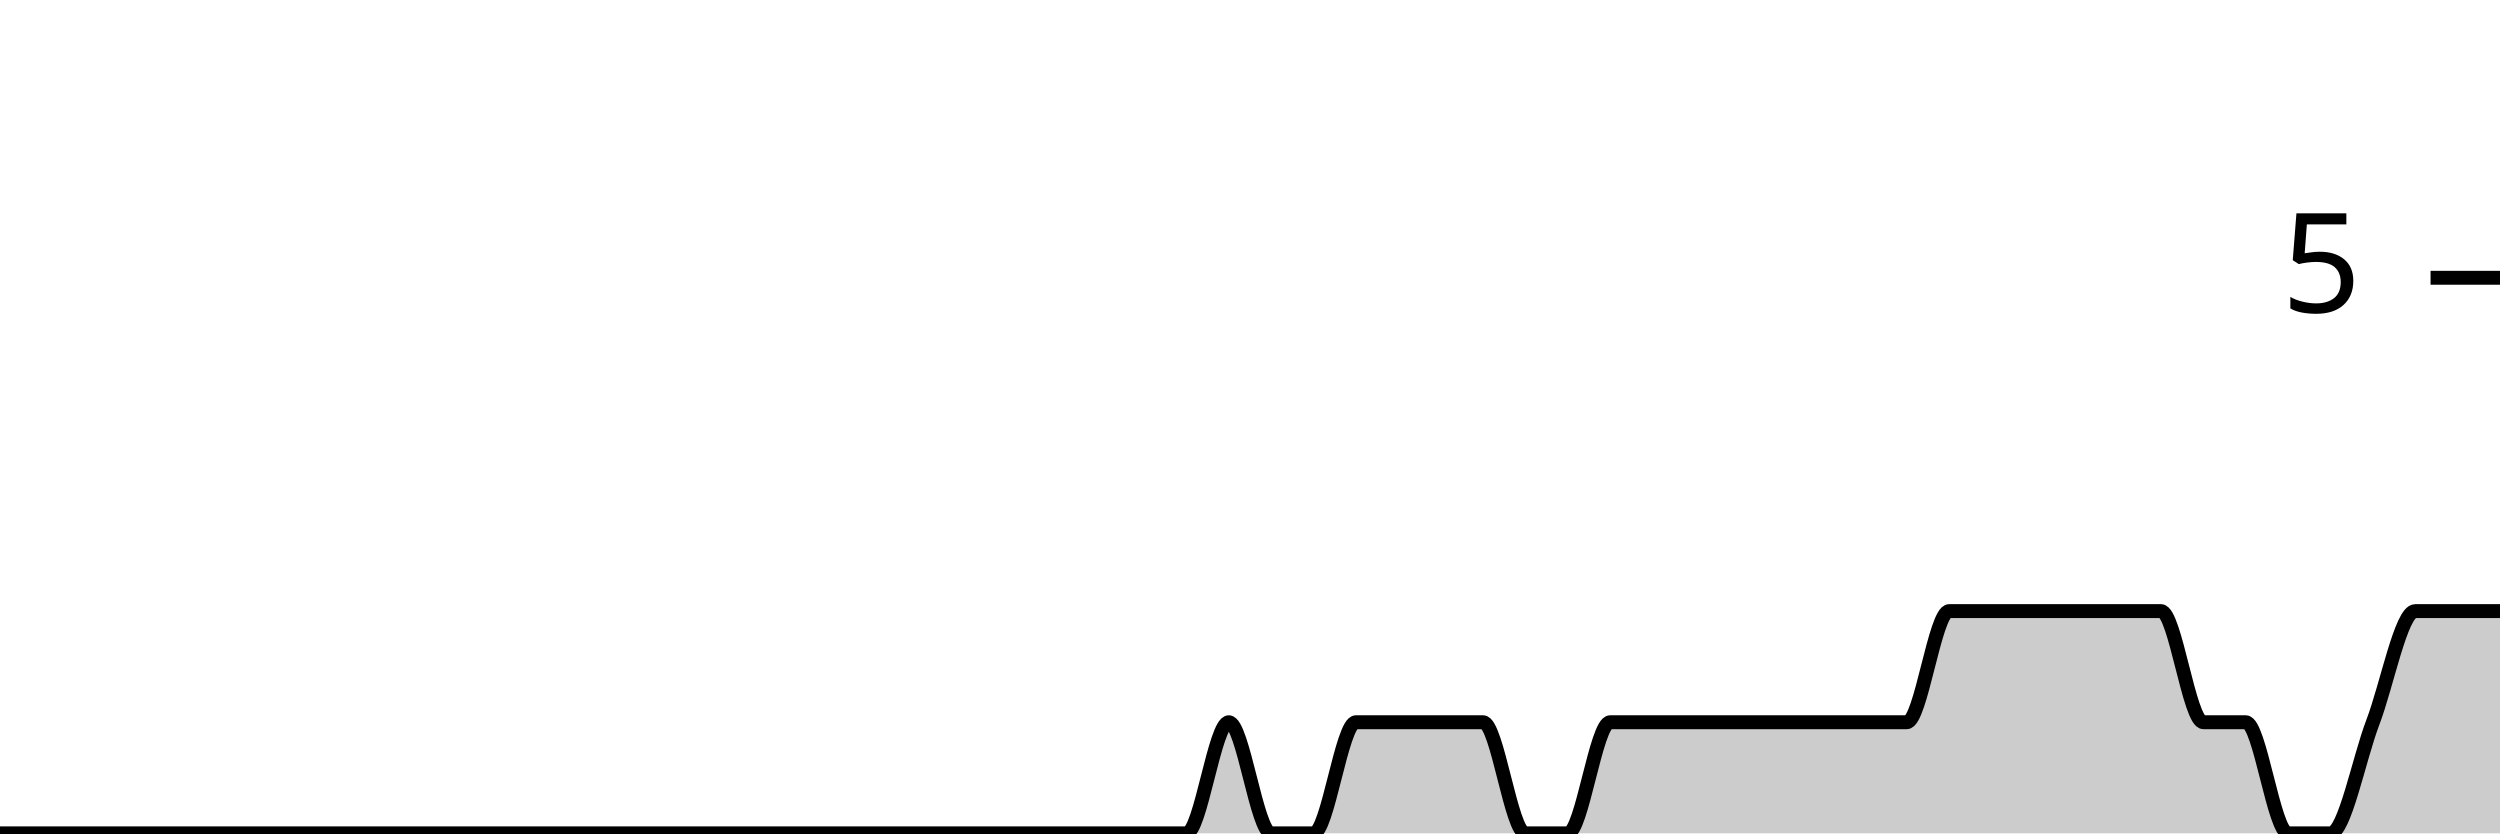
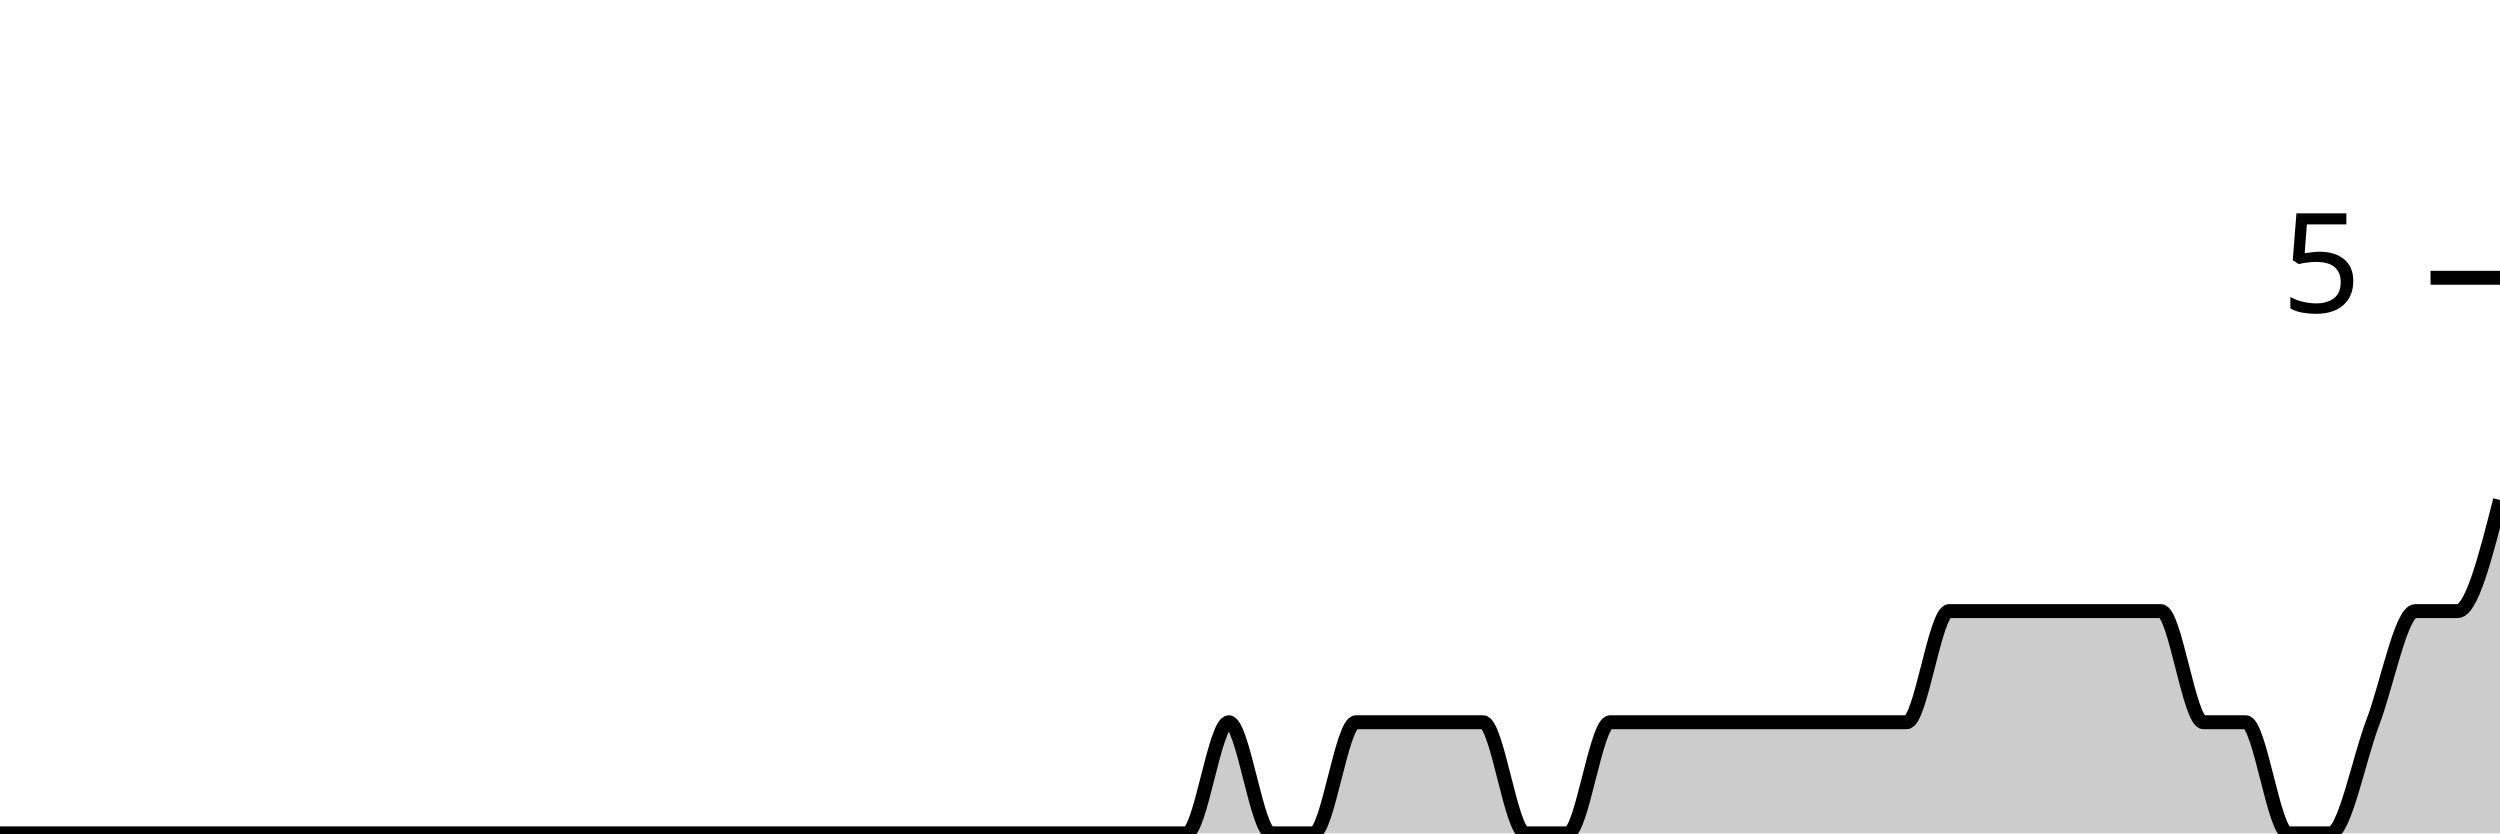
<svg xmlns="http://www.w3.org/2000/svg" viewBox="0 0 180 60">
  <g transform="translate(0,20)">
-     <path class="area" fill="rgba(0, 0, 0, 0.2)" d="M0,40C1.017,40,2.034,40,3.051,40C4.068,40,5.085,40,6.102,40C7.119,40,8.136,40,9.153,40C10.169,40,11.186,40,12.203,40C13.22,40,14.237,40,15.254,40C16.271,40,17.288,40,18.305,40C19.322,40,20.339,40,21.356,40C22.373,40,23.39,40,24.407,40C25.424,40,26.441,40,27.458,40C28.475,40,29.492,40,30.508,40C31.525,40,32.542,40,33.559,40C34.576,40,35.593,40,36.61,40C37.627,40,38.644,40,39.661,40C40.678,40,41.695,40,42.712,40C43.729,40,44.746,40,45.763,40C46.78,40,47.797,40,48.814,40C49.831,40,50.847,40,51.864,40C52.881,40,53.898,40,54.915,40C55.932,40,56.949,40,57.966,40C58.983,40,60,40,61.017,40C62.034,40,63.051,40,64.068,40C65.085,40,66.102,40,67.119,40C68.136,40,69.153,40,70.169,40C71.186,40,72.203,40,73.22,40C74.237,40,75.254,40,76.271,40C77.288,40,78.305,40,79.322,40C80.339,40,81.356,40,82.373,40C83.39,40,84.407,40,85.424,40C86.441,40,87.458,32,88.475,32C89.492,32,90.508,40,91.525,40C92.542,40,93.559,40,94.576,40C95.593,40,96.61,32,97.627,32C98.644,32,99.661,32,100.678,32C101.695,32,102.712,32,103.729,32C104.746,32,105.763,32,106.78,32C107.797,32,108.814,40,109.831,40C110.847,40,111.864,40,112.881,40C113.898,40,114.915,32,115.932,32C116.949,32,117.966,32,118.983,32C120,32,121.017,32,122.034,32C123.051,32,124.068,32,125.085,32C126.102,32,127.119,32,128.136,32C129.153,32,130.169,32,131.186,32C132.203,32,133.22,32,134.237,32C135.254,32,136.271,32,137.288,32C138.305,32,139.322,24,140.339,24C141.356,24,142.373,24,143.39,24C144.407,24,145.424,24,146.441,24C147.458,24,148.475,24,149.492,24C150.508,24,151.525,24,152.542,24C153.559,24,154.576,24,155.593,24C156.61,24,157.627,32,158.644,32C159.661,32,160.678,32,161.695,32C162.712,32,163.729,40,164.746,40C165.763,40,166.78,40,167.797,40C168.814,40,169.831,34.667,170.847,32C171.864,29.333,172.881,24,173.898,24C174.915,24,175.932,24,176.949,24C177.966,24,178.983,24,180,24L180,40C178.983,40,177.966,40,176.949,40C175.932,40,174.915,40,173.898,40C172.881,40,171.864,40,170.847,40C169.831,40,168.814,40,167.797,40C166.78,40,165.763,40,164.746,40C163.729,40,162.712,40,161.695,40C160.678,40,159.661,40,158.644,40C157.627,40,156.61,40,155.593,40C154.576,40,153.559,40,152.542,40C151.525,40,150.508,40,149.492,40C148.475,40,147.458,40,146.441,40C145.424,40,144.407,40,143.39,40C142.373,40,141.356,40,140.339,40C139.322,40,138.305,40,137.288,40C136.271,40,135.254,40,134.237,40C133.22,40,132.203,40,131.186,40C130.169,40,129.153,40,128.136,40C127.119,40,126.102,40,125.085,40C124.068,40,123.051,40,122.034,40C121.017,40,120,40,118.983,40C117.966,40,116.949,40,115.932,40C114.915,40,113.898,40,112.881,40C111.864,40,110.847,40,109.831,40C108.814,40,107.797,40,106.78,40C105.763,40,104.746,40,103.729,40C102.712,40,101.695,40,100.678,40C99.661,40,98.644,40,97.627,40C96.61,40,95.593,40,94.576,40C93.559,40,92.542,40,91.525,40C90.508,40,89.492,40,88.475,40C87.458,40,86.441,40,85.424,40C84.407,40,83.39,40,82.373,40C81.356,40,80.339,40,79.322,40C78.305,40,77.288,40,76.271,40C75.254,40,74.237,40,73.22,40C72.203,40,71.186,40,70.169,40C69.153,40,68.136,40,67.119,40C66.102,40,65.085,40,64.068,40C63.051,40,62.034,40,61.017,40C60,40,58.983,40,57.966,40C56.949,40,55.932,40,54.915,40C53.898,40,52.881,40,51.864,40C50.847,40,49.831,40,48.814,40C47.797,40,46.78,40,45.763,40C44.746,40,43.729,40,42.712,40C41.695,40,40.678,40,39.661,40C38.644,40,37.627,40,36.61,40C35.593,40,34.576,40,33.559,40C32.542,40,31.525,40,30.508,40C29.492,40,28.475,40,27.458,40C26.441,40,25.424,40,24.407,40C23.39,40,22.373,40,21.356,40C20.339,40,19.322,40,18.305,40C17.288,40,16.271,40,15.254,40C14.237,40,13.22,40,12.203,40C11.186,40,10.169,40,9.153,40C8.136,40,7.119,40,6.102,40C5.085,40,4.068,40,3.051,40C2.034,40,1.017,40,0,40Z" />
-     <path class="line" stroke="black" fill="none" d="M0,40C1.017,40,2.034,40,3.051,40C4.068,40,5.085,40,6.102,40C7.119,40,8.136,40,9.153,40C10.169,40,11.186,40,12.203,40C13.22,40,14.237,40,15.254,40C16.271,40,17.288,40,18.305,40C19.322,40,20.339,40,21.356,40C22.373,40,23.39,40,24.407,40C25.424,40,26.441,40,27.458,40C28.475,40,29.492,40,30.508,40C31.525,40,32.542,40,33.559,40C34.576,40,35.593,40,36.61,40C37.627,40,38.644,40,39.661,40C40.678,40,41.695,40,42.712,40C43.729,40,44.746,40,45.763,40C46.78,40,47.797,40,48.814,40C49.831,40,50.847,40,51.864,40C52.881,40,53.898,40,54.915,40C55.932,40,56.949,40,57.966,40C58.983,40,60,40,61.017,40C62.034,40,63.051,40,64.068,40C65.085,40,66.102,40,67.119,40C68.136,40,69.153,40,70.169,40C71.186,40,72.203,40,73.22,40C74.237,40,75.254,40,76.271,40C77.288,40,78.305,40,79.322,40C80.339,40,81.356,40,82.373,40C83.39,40,84.407,40,85.424,40C86.441,40,87.458,32,88.475,32C89.492,32,90.508,40,91.525,40C92.542,40,93.559,40,94.576,40C95.593,40,96.61,32,97.627,32C98.644,32,99.661,32,100.678,32C101.695,32,102.712,32,103.729,32C104.746,32,105.763,32,106.78,32C107.797,32,108.814,40,109.831,40C110.847,40,111.864,40,112.881,40C113.898,40,114.915,32,115.932,32C116.949,32,117.966,32,118.983,32C120,32,121.017,32,122.034,32C123.051,32,124.068,32,125.085,32C126.102,32,127.119,32,128.136,32C129.153,32,130.169,32,131.186,32C132.203,32,133.22,32,134.237,32C135.254,32,136.271,32,137.288,32C138.305,32,139.322,24,140.339,24C141.356,24,142.373,24,143.39,24C144.407,24,145.424,24,146.441,24C147.458,24,148.475,24,149.492,24C150.508,24,151.525,24,152.542,24C153.559,24,154.576,24,155.593,24C156.61,24,157.627,32,158.644,32C159.661,32,160.678,32,161.695,32C162.712,32,163.729,40,164.746,40C165.763,40,166.78,40,167.797,40C168.814,40,169.831,34.667,170.847,32C171.864,29.333,172.881,24,173.898,24C174.915,24,175.932,24,176.949,24C177.966,24,178.983,24,180,24" />
+     <path class="area" fill="rgba(0, 0, 0, 0.2)" d="M0,40C1.017,40,2.034,40,3.051,40C4.068,40,5.085,40,6.102,40C7.119,40,8.136,40,9.153,40C10.169,40,11.186,40,12.203,40C13.22,40,14.237,40,15.254,40C16.271,40,17.288,40,18.305,40C19.322,40,20.339,40,21.356,40C22.373,40,23.39,40,24.407,40C25.424,40,26.441,40,27.458,40C28.475,40,29.492,40,30.508,40C31.525,40,32.542,40,33.559,40C34.576,40,35.593,40,36.61,40C37.627,40,38.644,40,39.661,40C40.678,40,41.695,40,42.712,40C43.729,40,44.746,40,45.763,40C46.78,40,47.797,40,48.814,40C49.831,40,50.847,40,51.864,40C52.881,40,53.898,40,54.915,40C55.932,40,56.949,40,57.966,40C58.983,40,60,40,61.017,40C62.034,40,63.051,40,64.068,40C65.085,40,66.102,40,67.119,40C68.136,40,69.153,40,70.169,40C71.186,40,72.203,40,73.22,40C74.237,40,75.254,40,76.271,40C77.288,40,78.305,40,79.322,40C80.339,40,81.356,40,82.373,40C83.39,40,84.407,40,85.424,40C86.441,40,87.458,32,88.475,32C89.492,32,90.508,40,91.525,40C92.542,40,93.559,40,94.576,40C95.593,40,96.61,32,97.627,32C98.644,32,99.661,32,100.678,32C101.695,32,102.712,32,103.729,32C104.746,32,105.763,32,106.78,32C107.797,32,108.814,40,109.831,40C110.847,40,111.864,40,112.881,40C113.898,40,114.915,32,115.932,32C116.949,32,117.966,32,118.983,32C120,32,121.017,32,122.034,32C123.051,32,124.068,32,125.085,32C126.102,32,127.119,32,128.136,32C129.153,32,130.169,32,131.186,32C132.203,32,133.22,32,134.237,32C135.254,32,136.271,32,137.288,32C138.305,32,139.322,24,140.339,24C141.356,24,142.373,24,143.39,24C144.407,24,145.424,24,146.441,24C147.458,24,148.475,24,149.492,24C150.508,24,151.525,24,152.542,24C153.559,24,154.576,24,155.593,24C156.61,24,157.627,32,158.644,32C159.661,32,160.678,32,161.695,32C162.712,32,163.729,40,164.746,40C165.763,40,166.78,40,167.797,40C168.814,40,169.831,34.667,170.847,32C171.864,29.333,172.881,24,173.898,24C174.915,24,175.932,24,176.949,24C177.966,24,178.983,20,180,16L180,40C178.983,40,177.966,40,176.949,40C175.932,40,174.915,40,173.898,40C172.881,40,171.864,40,170.847,40C169.831,40,168.814,40,167.797,40C166.78,40,165.763,40,164.746,40C163.729,40,162.712,40,161.695,40C160.678,40,159.661,40,158.644,40C157.627,40,156.61,40,155.593,40C154.576,40,153.559,40,152.542,40C151.525,40,150.508,40,149.492,40C148.475,40,147.458,40,146.441,40C145.424,40,144.407,40,143.39,40C142.373,40,141.356,40,140.339,40C139.322,40,138.305,40,137.288,40C136.271,40,135.254,40,134.237,40C133.22,40,132.203,40,131.186,40C130.169,40,129.153,40,128.136,40C127.119,40,126.102,40,125.085,40C124.068,40,123.051,40,122.034,40C121.017,40,120,40,118.983,40C117.966,40,116.949,40,115.932,40C114.915,40,113.898,40,112.881,40C111.864,40,110.847,40,109.831,40C108.814,40,107.797,40,106.78,40C105.763,40,104.746,40,103.729,40C102.712,40,101.695,40,100.678,40C99.661,40,98.644,40,97.627,40C96.61,40,95.593,40,94.576,40C93.559,40,92.542,40,91.525,40C90.508,40,89.492,40,88.475,40C87.458,40,86.441,40,85.424,40C84.407,40,83.39,40,82.373,40C81.356,40,80.339,40,79.322,40C78.305,40,77.288,40,76.271,40C75.254,40,74.237,40,73.22,40C72.203,40,71.186,40,70.169,40C69.153,40,68.136,40,67.119,40C66.102,40,65.085,40,64.068,40C63.051,40,62.034,40,61.017,40C60,40,58.983,40,57.966,40C56.949,40,55.932,40,54.915,40C53.898,40,52.881,40,51.864,40C50.847,40,49.831,40,48.814,40C47.797,40,46.78,40,45.763,40C44.746,40,43.729,40,42.712,40C41.695,40,40.678,40,39.661,40C38.644,40,37.627,40,36.61,40C35.593,40,34.576,40,33.559,40C32.542,40,31.525,40,30.508,40C29.492,40,28.475,40,27.458,40C26.441,40,25.424,40,24.407,40C23.39,40,22.373,40,21.356,40C20.339,40,19.322,40,18.305,40C17.288,40,16.271,40,15.254,40C14.237,40,13.22,40,12.203,40C11.186,40,10.169,40,9.153,40C8.136,40,7.119,40,6.102,40C5.085,40,4.068,40,3.051,40C2.034,40,1.017,40,0,40Z" />
+     <path class="line" stroke="black" fill="none" d="M0,40C1.017,40,2.034,40,3.051,40C4.068,40,5.085,40,6.102,40C7.119,40,8.136,40,9.153,40C10.169,40,11.186,40,12.203,40C13.22,40,14.237,40,15.254,40C16.271,40,17.288,40,18.305,40C19.322,40,20.339,40,21.356,40C22.373,40,23.39,40,24.407,40C25.424,40,26.441,40,27.458,40C28.475,40,29.492,40,30.508,40C31.525,40,32.542,40,33.559,40C34.576,40,35.593,40,36.61,40C37.627,40,38.644,40,39.661,40C40.678,40,41.695,40,42.712,40C43.729,40,44.746,40,45.763,40C46.78,40,47.797,40,48.814,40C49.831,40,50.847,40,51.864,40C52.881,40,53.898,40,54.915,40C55.932,40,56.949,40,57.966,40C58.983,40,60,40,61.017,40C62.034,40,63.051,40,64.068,40C65.085,40,66.102,40,67.119,40C68.136,40,69.153,40,70.169,40C71.186,40,72.203,40,73.22,40C74.237,40,75.254,40,76.271,40C77.288,40,78.305,40,79.322,40C80.339,40,81.356,40,82.373,40C83.39,40,84.407,40,85.424,40C86.441,40,87.458,32,88.475,32C89.492,32,90.508,40,91.525,40C92.542,40,93.559,40,94.576,40C95.593,40,96.61,32,97.627,32C98.644,32,99.661,32,100.678,32C101.695,32,102.712,32,103.729,32C104.746,32,105.763,32,106.78,32C107.797,32,108.814,40,109.831,40C110.847,40,111.864,40,112.881,40C113.898,40,114.915,32,115.932,32C116.949,32,117.966,32,118.983,32C120,32,121.017,32,122.034,32C123.051,32,124.068,32,125.085,32C126.102,32,127.119,32,128.136,32C129.153,32,130.169,32,131.186,32C132.203,32,133.22,32,134.237,32C135.254,32,136.271,32,137.288,32C138.305,32,139.322,24,140.339,24C141.356,24,142.373,24,143.39,24C144.407,24,145.424,24,146.441,24C147.458,24,148.475,24,149.492,24C150.508,24,151.525,24,152.542,24C153.559,24,154.576,24,155.593,24C156.61,24,157.627,32,158.644,32C159.661,32,160.678,32,161.695,32C162.712,32,163.729,40,164.746,40C165.763,40,166.78,40,167.797,40C168.814,40,169.831,34.667,170.847,32C171.864,29.333,172.881,24,173.898,24C174.915,24,175.932,24,176.949,24C177.966,24,178.983,20,180,16" />
    <path class="axis-ceiling" stroke-width="1" stroke="black" fill="none" d="M175,0L180,0" />
    <text class="axis-ceiling-label" font-family="sans-serif" text-anchor="end" font-size="10px" x="170" y="2.5">5</text>
  </g>
</svg>
